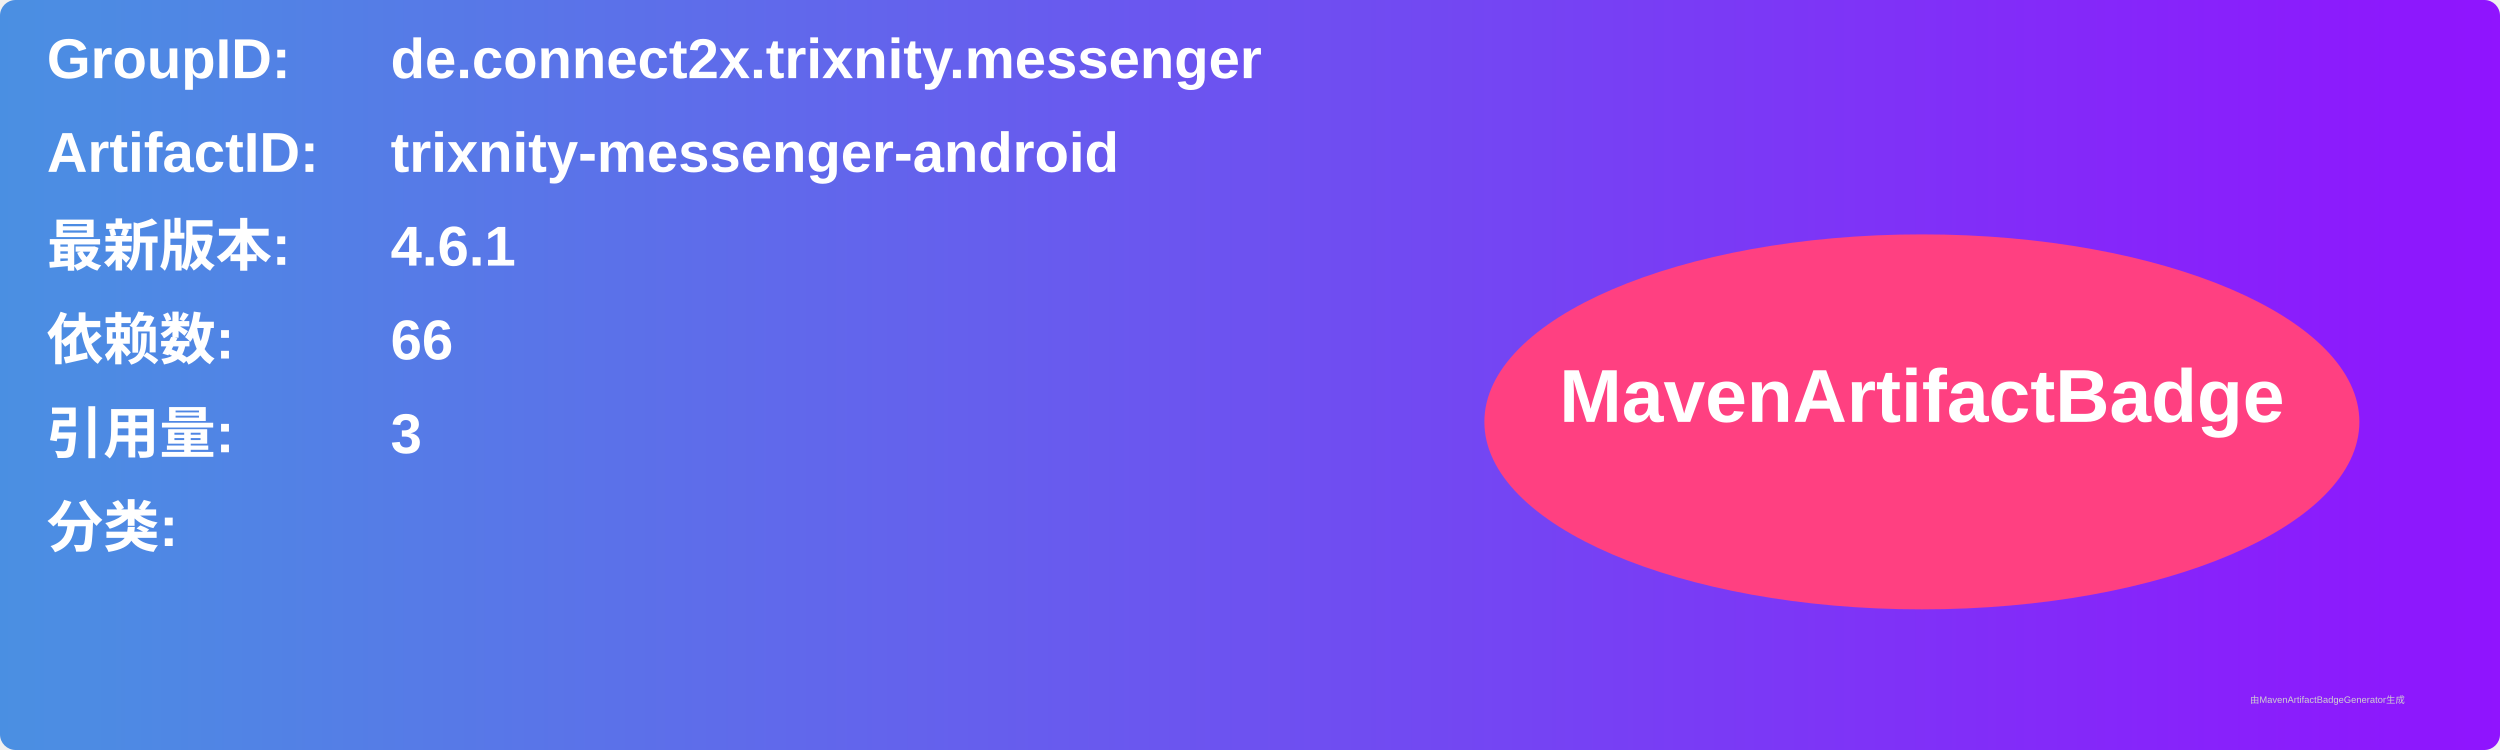
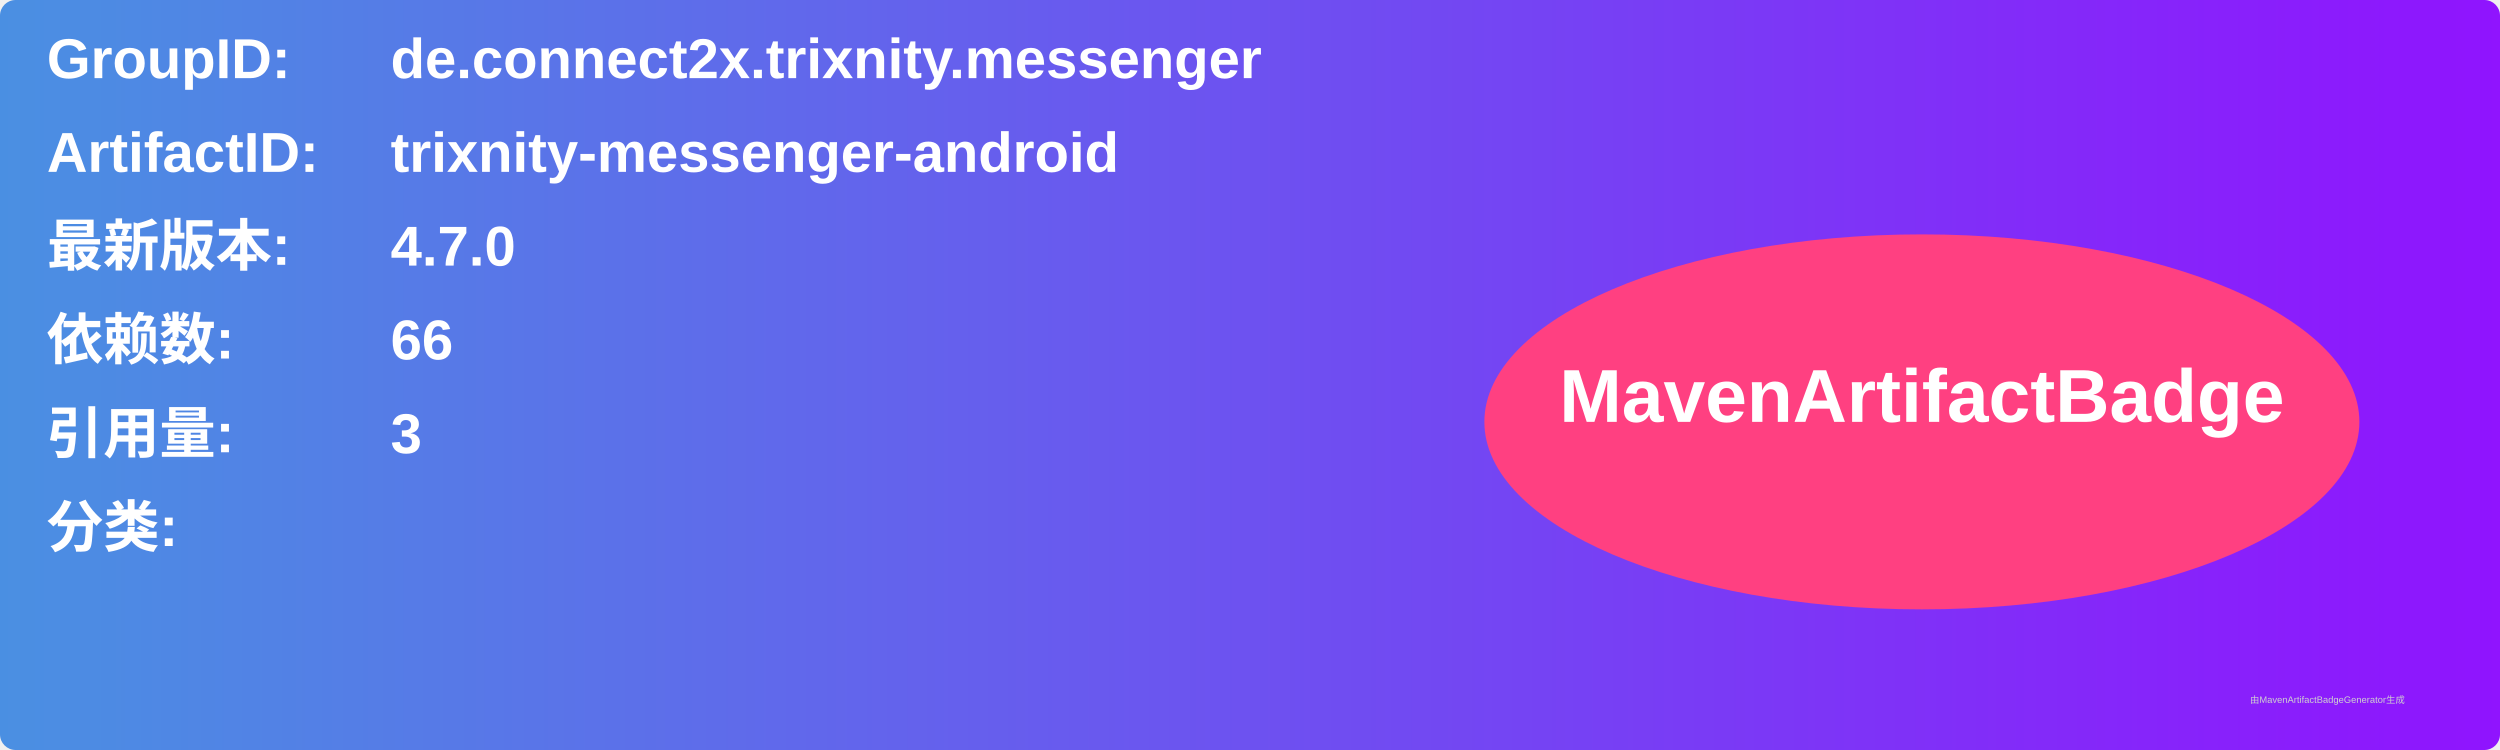
<svg xmlns="http://www.w3.org/2000/svg" width="800" height="240" viewBox="0 0 800 240">
  <linearGradient id="grad" x1="0%" y1="0%" x2="100%" y2="0%">
    <stop offset="0%" stop-color="#4a90e2" />
    <stop offset="100%" stop-color="#9013fe" />
  </linearGradient>
  <rect width="100%" height="100%" rx="5" ry="5" fill="url(#grad)" />
  <g transform="translate(15, 15)">
    <text x="0" y="10" font-family="Arial" font-size="18" fill="white" font-weight="bold" width="260">GroupID:</text>
    <text x="110" y="10" font-family="Arial" font-size="18" fill="white" font-weight="bold" width="460">de.connect2x.trixnity.messenger</text>
    <text x="0" y="40" font-family="Arial" font-size="18" fill="white" font-weight="bold" width="260">ArtifactID:</text>
    <text x="110" y="40" font-family="Arial" font-size="18" fill="white" font-weight="bold" width="460">trixnity-messenger-android</text>
    <text x="0" y="70" font-family="Arial" font-size="18" fill="white" font-weight="bold">最新版本:</text>
    <text x="110" y="70" font-family="Arial" font-size="18" fill="white" font-weight="bold">
-       <tspan font-weight="bold">4.6.1</tspan>
+       <tspan font-weight="bold">4.7.0</tspan>
    </text>
    <text x="0" y="100" font-family="Arial" font-size="18" fill="white" font-weight="bold">依赖数: </text>
    <text x="110" y="100" font-family="Arial" font-size="18" fill="white">
      <tspan font-weight="bold">66</tspan>
    </text>
    <text x="0" y="130" font-family="Arial" font-size="18" fill="white" font-weight="bold">引用量: </text>
    <text x="110" y="130" font-family="Arial" font-size="18" fill="white">
      <tspan font-weight="bold">3</tspan>
    </text>
    <text x="0" y="160" font-family="Arial" font-size="18" fill="white" font-weight="bold">分类:</text>
    <text x="10" y="190" font-family="Arial" font-size="10" fill="white">
      <tspan font-weight="bold" />
    </text>
    <ellipse cx="600" cy="120" rx="140" ry="60" fill="#ff4081" />
    <text x="600" y="120" text-anchor="middle" font-family="Arial" font-size="24" fill="white" font-weight="bold">MavenArtifactBadge</text>
  </g>
  <text x="720" y="225" font-family="Arial" font-size="3" fill="#d0d0d0">由MavenArtifactBadgeGenerator生成</text>
</svg>
